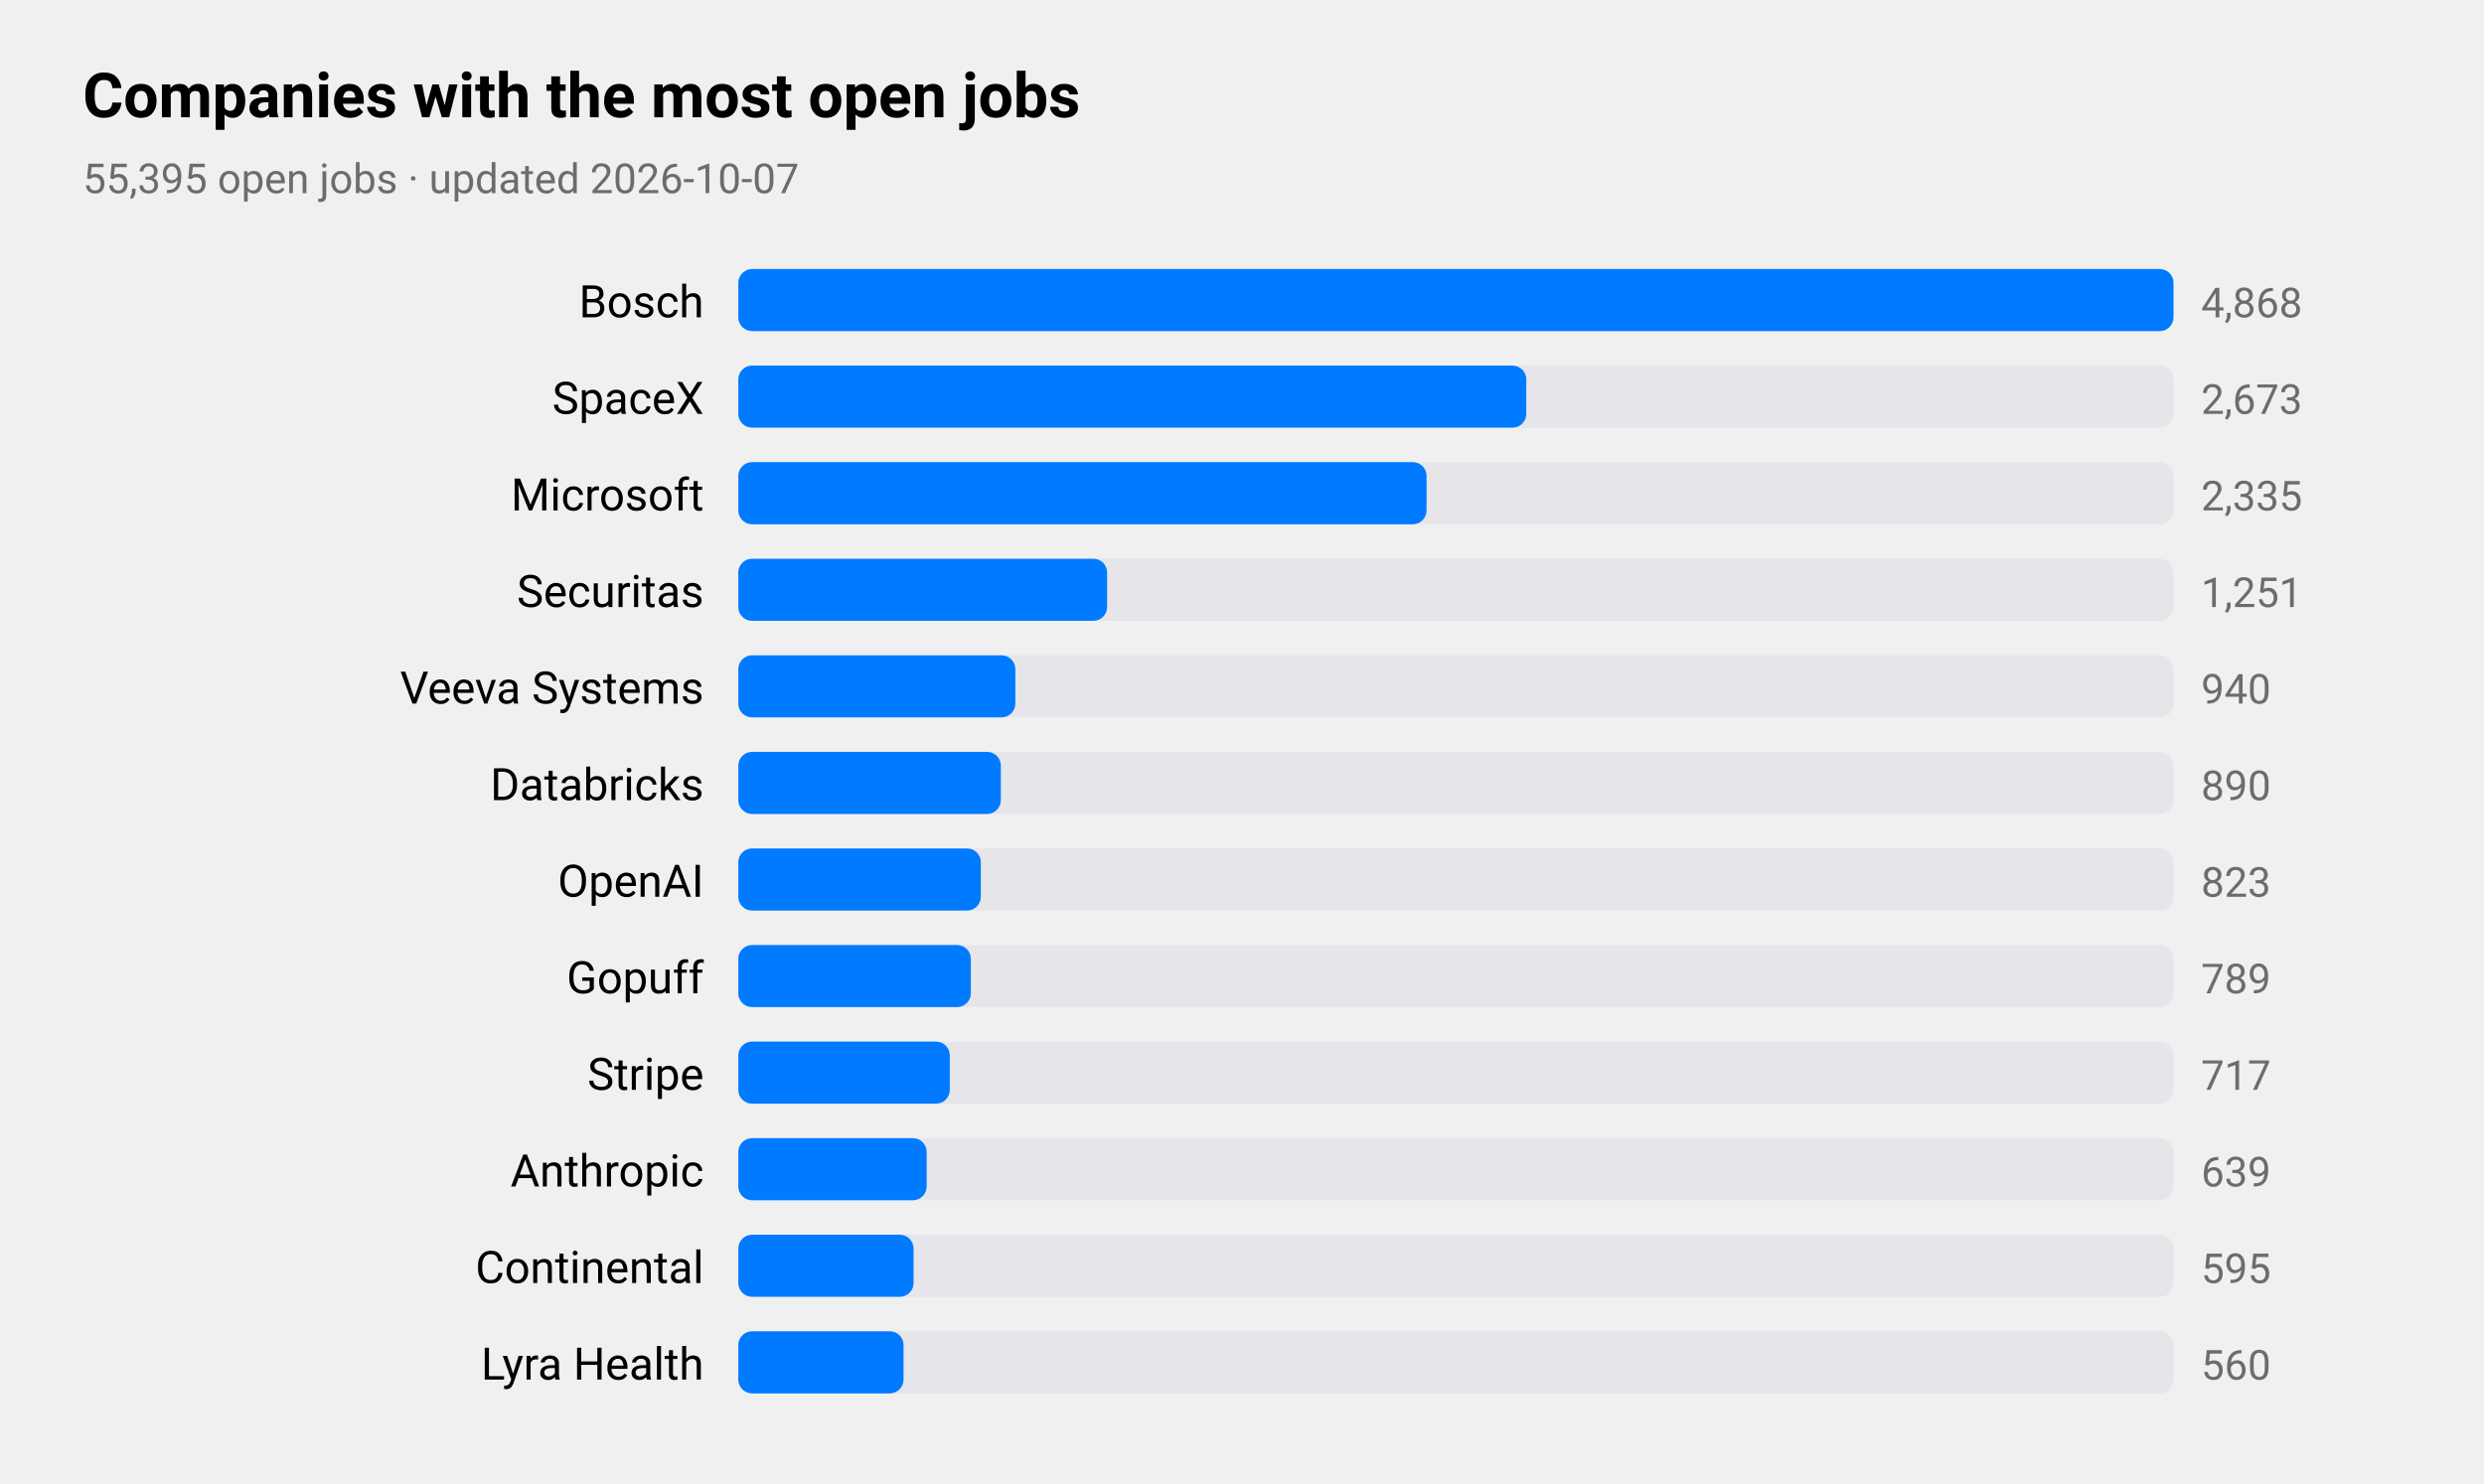
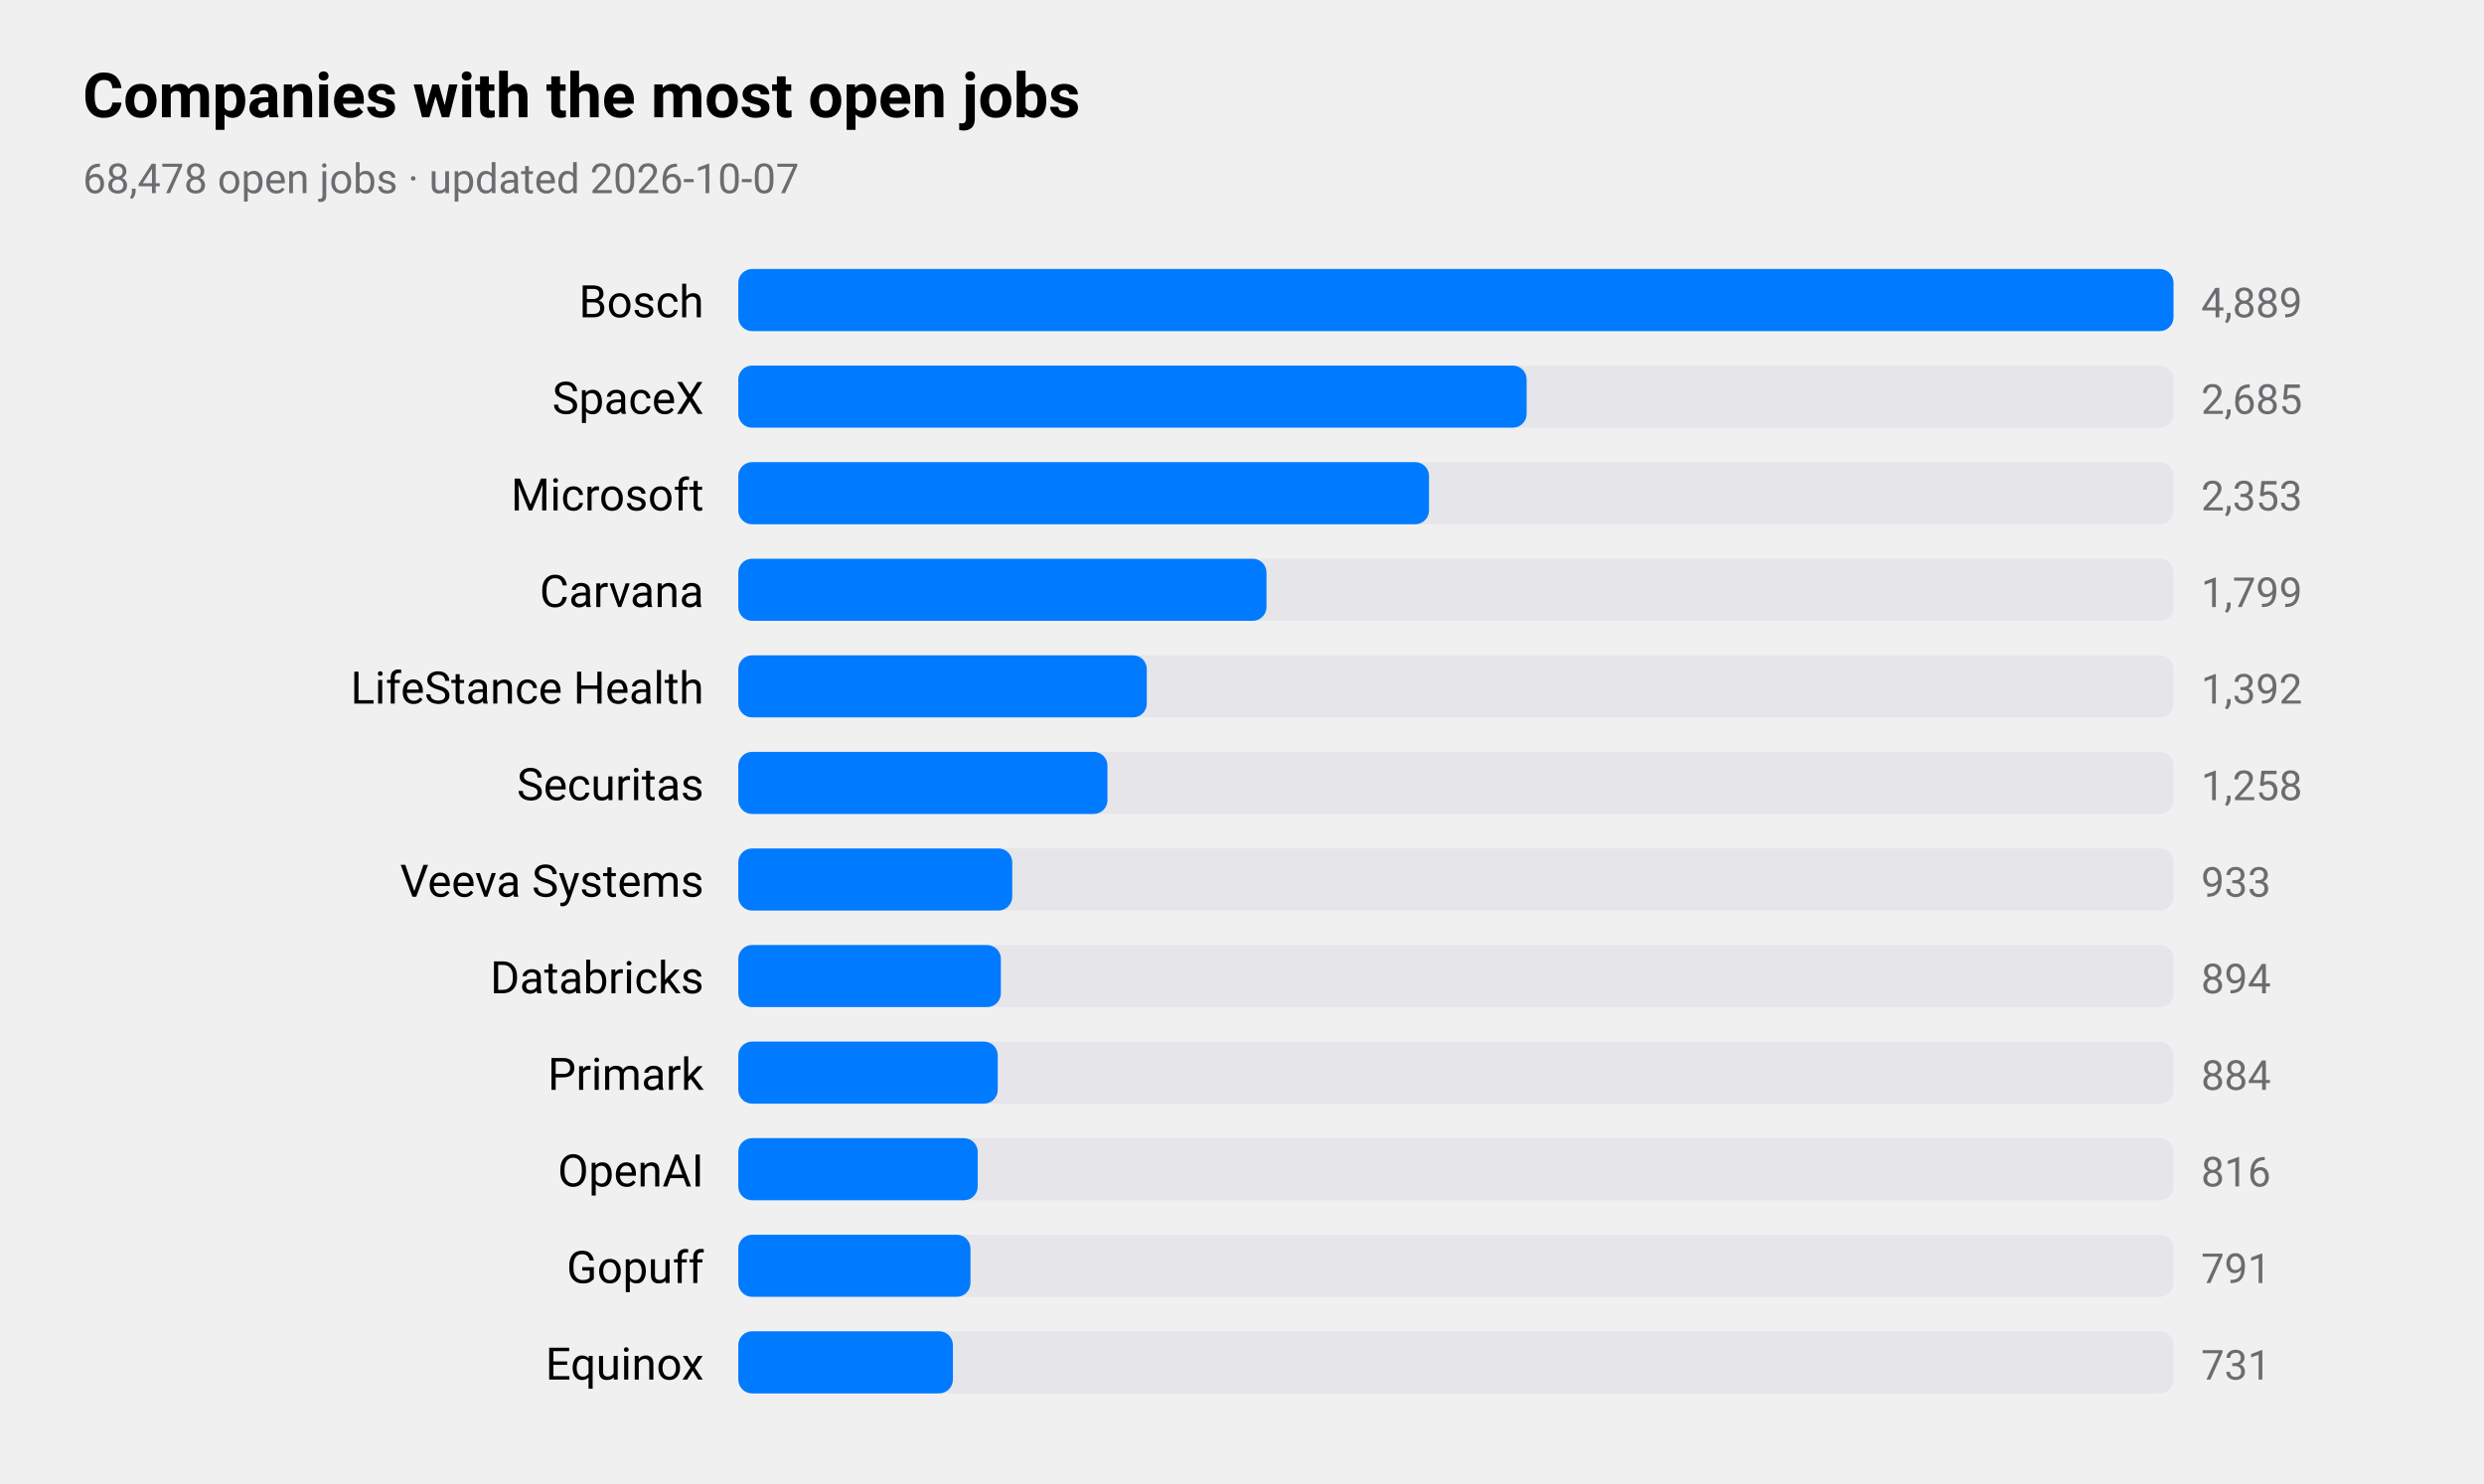
<svg xmlns="http://www.w3.org/2000/svg" viewBox="0 0 720 430" width="720" height="430" role="img" aria-label="Companies with the most open jobs">
  <style>
text{font-family:-apple-system,BlinkMacSystemFont,"SF Pro Text","Helvetica Neue","Segoe UI",Roboto,sans-serif;fill:#000}
.sub,.val,.axis{fill:#6c6c70}.bar{fill:#007aff}.track{fill:#e5e5ea}.grid{stroke:#d1d1d6}
.l1{fill:none;stroke:#007aff;stroke-width:2.5}.d1{fill:#007aff}.l2{fill:none;stroke:#ff9500;stroke-width:2.5}.d2{fill:#ff9500}
.l3{fill:none;stroke:#34c759;stroke-width:2.5}.d3{fill:#34c759}.l4{fill:none;stroke:#af52de;stroke-width:2.5}.d4{fill:#af52de}
.l5{fill:none;stroke:#ff3b30;stroke-width:2.5}.d5{fill:#ff3b30}.l6{fill:none;stroke:#00b8d4;stroke-width:2.5}.d6{fill:#00b8d4}
@media(prefers-color-scheme:dark){text{fill:#fff}.sub,.val,.axis{fill:#98989d}.bar{fill:#0a84ff}.track{fill:#2c2c2e}.grid{stroke:#38383a}
.l1{stroke:#0a84ff}.d1{fill:#0a84ff}.l2{stroke:#ff9f0a}.d2{fill:#ff9f0a}
.l3{stroke:#30d158}.d3{fill:#30d158}.l4{stroke:#bf5af2}.d4{fill:#bf5af2}.l5{stroke:#ff453a}.d5{fill:#ff453a}.l6{stroke:#40cbe0}.d6{fill:#40cbe0}}
</style>
  <text x="24" y="34" font-size="18" font-weight="600">Companies with the most open jobs</text>
-   <text class="sub" x="24" y="56" font-size="12">55,395 open jobs · updated 2026-10-07</text>
+   <text class="sub" x="24" y="56" font-size="12">68,478 open jobs · updated 2026-10-07</text>
  <text x="204" y="92" font-size="13" text-anchor="end">Bosch</text>
  <rect class="track" x="214" y="78" width="416" height="18" rx="4" />
  <rect class="bar" x="214" y="78" width="416.0" height="18" rx="4" />
-   <text class="val" x="638" y="92" font-size="12">4,868</text>
+   <text class="val" x="638" y="92" font-size="12">4,889</text>
  <text x="204" y="120" font-size="13" text-anchor="end">SpaceX</text>
  <rect class="track" x="214" y="106" width="416" height="18" rx="4" />
-   <rect class="bar" x="214" y="106" width="228.4" height="18" rx="4" />
-   <text class="val" x="638" y="120" font-size="12">2,673</text>
+   <rect class="bar" x="214" y="106" width="228.5" height="18" rx="4" />
+   <text class="val" x="638" y="120" font-size="12">2,685</text>
  <text x="204" y="148" font-size="13" text-anchor="end">Microsoft</text>
  <rect class="track" x="214" y="134" width="416" height="18" rx="4" />
-   <rect class="bar" x="214" y="134" width="199.5" height="18" rx="4" />
-   <text class="val" x="638" y="148" font-size="12">2,335</text>
-   <text x="204" y="176" font-size="13" text-anchor="end">Securitas</text>
+   <rect class="bar" x="214" y="134" width="200.2" height="18" rx="4" />
+   <text class="val" x="638" y="148" font-size="12">2,353</text>
+   <text x="204" y="176" font-size="13" text-anchor="end">Carvana</text>
  <rect class="track" x="214" y="162" width="416" height="18" rx="4" />
-   <rect class="bar" x="214" y="162" width="106.9" height="18" rx="4" />
-   <text class="val" x="638" y="176" font-size="12">1,251</text>
-   <text x="204" y="204" font-size="13" text-anchor="end">Veeva Systems</text>
+   <rect class="bar" x="214" y="162" width="153.1" height="18" rx="4" />
+   <text class="val" x="638" y="176" font-size="12">1,799</text>
+   <text x="204" y="204" font-size="13" text-anchor="end">LifeStance Health</text>
  <rect class="track" x="214" y="190" width="416" height="18" rx="4" />
-   <rect class="bar" x="214" y="190" width="80.3" height="18" rx="4" />
-   <text class="val" x="638" y="204" font-size="12">940</text>
-   <text x="204" y="232" font-size="13" text-anchor="end">Databricks</text>
+   <rect class="bar" x="214" y="190" width="118.4" height="18" rx="4" />
+   <text class="val" x="638" y="204" font-size="12">1,392</text>
+   <text x="204" y="232" font-size="13" text-anchor="end">Securitas</text>
  <rect class="track" x="214" y="218" width="416" height="18" rx="4" />
-   <rect class="bar" x="214" y="218" width="76.1" height="18" rx="4" />
-   <text class="val" x="638" y="232" font-size="12">890</text>
-   <text x="204" y="260" font-size="13" text-anchor="end">OpenAI</text>
+   <rect class="bar" x="214" y="218" width="107.0" height="18" rx="4" />
+   <text class="val" x="638" y="232" font-size="12">1,258</text>
+   <text x="204" y="260" font-size="13" text-anchor="end">Veeva Systems</text>
  <rect class="track" x="214" y="246" width="416" height="18" rx="4" />
-   <rect class="bar" x="214" y="246" width="70.3" height="18" rx="4" />
-   <text class="val" x="638" y="260" font-size="12">823</text>
-   <text x="204" y="288" font-size="13" text-anchor="end">Gopuff</text>
+   <rect class="bar" x="214" y="246" width="79.4" height="18" rx="4" />
+   <text class="val" x="638" y="260" font-size="12">933</text>
+   <text x="204" y="288" font-size="13" text-anchor="end">Databricks</text>
  <rect class="track" x="214" y="274" width="416" height="18" rx="4" />
-   <rect class="bar" x="214" y="274" width="67.4" height="18" rx="4" />
-   <text class="val" x="638" y="288" font-size="12">789</text>
-   <text x="204" y="316" font-size="13" text-anchor="end">Stripe</text>
+   <rect class="bar" x="214" y="274" width="76.1" height="18" rx="4" />
+   <text class="val" x="638" y="288" font-size="12">894</text>
+   <text x="204" y="316" font-size="13" text-anchor="end">Primark</text>
  <rect class="track" x="214" y="302" width="416" height="18" rx="4" />
-   <rect class="bar" x="214" y="302" width="61.3" height="18" rx="4" />
-   <text class="val" x="638" y="316" font-size="12">717</text>
-   <text x="204" y="344" font-size="13" text-anchor="end">Anthropic</text>
+   <rect class="bar" x="214" y="302" width="75.2" height="18" rx="4" />
+   <text class="val" x="638" y="316" font-size="12">884</text>
+   <text x="204" y="344" font-size="13" text-anchor="end">OpenAI</text>
  <rect class="track" x="214" y="330" width="416" height="18" rx="4" />
-   <rect class="bar" x="214" y="330" width="54.6" height="18" rx="4" />
-   <text class="val" x="638" y="344" font-size="12">639</text>
-   <text x="204" y="372" font-size="13" text-anchor="end">Continental</text>
+   <rect class="bar" x="214" y="330" width="69.4" height="18" rx="4" />
+   <text class="val" x="638" y="344" font-size="12">816</text>
+   <text x="204" y="372" font-size="13" text-anchor="end">Gopuff</text>
  <rect class="track" x="214" y="358" width="416" height="18" rx="4" />
-   <rect class="bar" x="214" y="358" width="50.8" height="18" rx="4" />
-   <text class="val" x="638" y="372" font-size="12">595</text>
-   <text x="204" y="400" font-size="13" text-anchor="end">Lyra Health</text>
+   <rect class="bar" x="214" y="358" width="67.3" height="18" rx="4" />
+   <text class="val" x="638" y="372" font-size="12">791</text>
+   <text x="204" y="400" font-size="13" text-anchor="end">Equinox</text>
  <rect class="track" x="214" y="386" width="416" height="18" rx="4" />
-   <rect class="bar" x="214" y="386" width="47.9" height="18" rx="4" />
-   <text class="val" x="638" y="400" font-size="12">560</text>
+   <rect class="bar" x="214" y="386" width="62.2" height="18" rx="4" />
+   <text class="val" x="638" y="400" font-size="12">731</text>
</svg>
